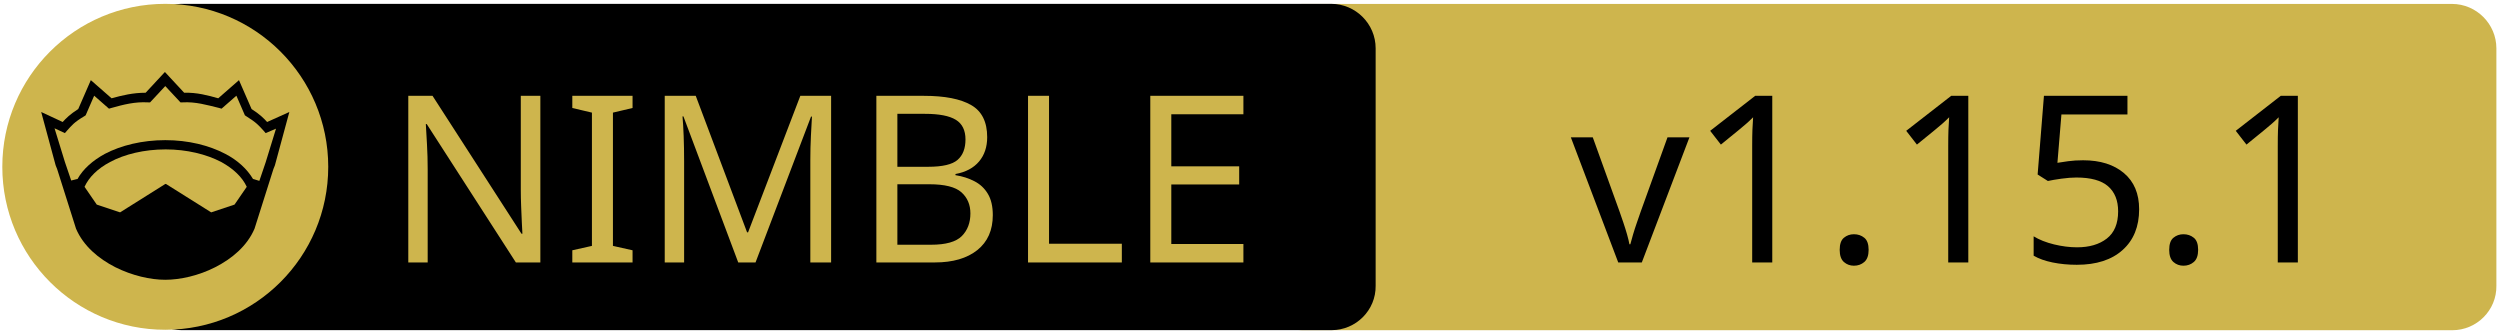
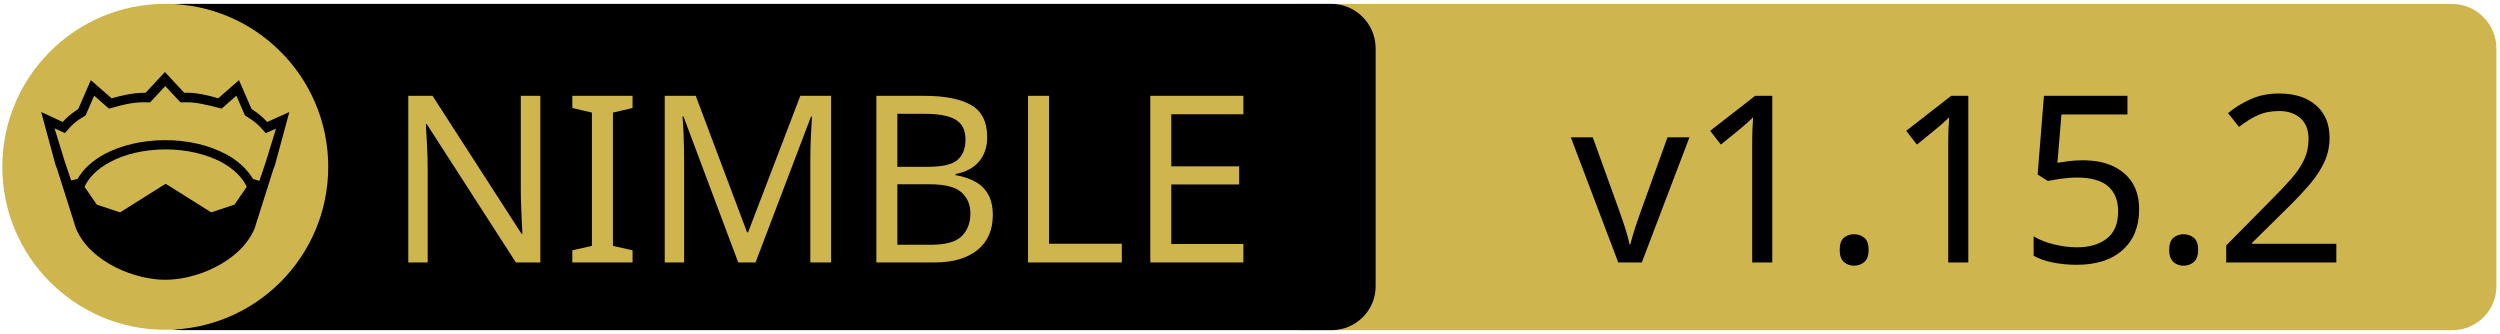
<svg xmlns="http://www.w3.org/2000/svg" xmlns:xlink="http://www.w3.org/1999/xlink" width="675" height="90" xml:space="preserve" version="1.1">
  <a xlink:href="https://github.com/vacp2p/nim-libp2p">
    <g>
      <path fill="#CEB54D" id="svg_15" d="m662.123,89.159l-310.5,0c-6.6,0 -12,-5.4 -12,-12l0,-64.1c0,-6.6 5.4,-12 12,-12l310.4,0c6.6,0 12,5.4 12,12l0,64.1c0.1,6.6 -5.3,12 -11.9,12z" />
      <path id="svg_1" d="m359.524,89.139l-310.5,0c-6.6,0 -12,-5.4 -12,-12l0,-64.1c0,-6.6 5.4,-12 12,-12l310.4,0c6.6,0 12,5.4 12,12l0,64.1c0.1,6.6 -5.3,12 -11.9,12z" />
      <rect id="svg_2" fill="none" height="45.9" width="315.3" class="st0" y="24.539" x="60.224" />
      <circle id="svg_4" fill="#CEB54D" r="44" cy="45.039" cx="44.624" class="st1" />
      <g id="XMLID_4_">
        <path id="svg_5" d="m78.124,30.239l-3.9,14.4l-0.4,1l-5.1,16.1c0,0 0,0 0,0c-2,4.7 -6.1,8.1 -10.6,10.4c-4.5,2.3 -9.5,3.4 -13.5,3.4c-4,0 -8.9,-1.1 -13.5,-3.4c-4.5,-2.3 -8.6,-5.7 -10.6,-10.4c0,0 0,0 0,0l-5.1,-16.1l-0.4,-1l-3.9,-14.4l5.8,2.7c0.9,-1 2,-2.1 4.2,-3.5l3.4,-7.8l5.6,4.9c2.9,-0.8 5.8,-1.5 9.2,-1.5l5.2,-5.6l5.2,5.6c3.4,-0.1 6.4,0.7 9.2,1.5l5.6,-4.9l3.4,7.8c2.2,1.4 3.3,2.5 4.2,3.5l6,-2.7z" />
        <g id="XMLID_6_">
          <g id="svg_6">
            <path id="svg_7" fill="#CEB54D" d="m66.624,50.439l-3.3,4.8l-6.3,2.1l-12.1,-7.6c-0.1,-0.1 -0.3,-0.1 -0.4,0l-12.1,7.6l-6.3,-2.1l-3.3,-4.8c1.2,-2.6 3.5,-4.9 6.9,-6.7c3.9,-2.1 9.2,-3.4 15,-3.4c5.7,0 11,1.3 15,3.4c3.3,1.8 5.7,4.1 6.9,6.7z" class="st1" />
          </g>
          <g id="svg_8" />
        </g>
        <g id="XMLID_5_">
          <g id="svg_9">
            <path id="svg_10" fill="#CEB54D" d="m74.524,34.739l-2.8,9.1l-1.7,5l-1.6,-0.5c0,0 -0.1,0 -0.1,0c-1.6,-2.7 -4.2,-5.1 -7.5,-6.8c-4.4,-2.3 -10,-3.7 -16.2,-3.7c-6.2,0 -11.9,1.4 -16.3,3.7c-3.3,1.8 -5.9,4.1 -7.4,6.8c0,0 -0.1,0 -0.1,0l-1.6,0.4l-1.7,-5l-2.8,-9.1l2.8,1.3l0.6,-0.7c1.2,-1.3 1.8,-2.2 4.7,-3.9l0.3,-0.2l2.3,-5.3l4,3.5l0.7,-0.2c3.2,-0.9 6.3,-1.7 9.8,-1.5l0.6,0l4.1,-4.4l4.1,4.4l0.6,0c3.5,-0.2 6.5,0.7 9.8,1.5l0.7,0.2l4,-3.5l2.3,5.3l0.3,0.2c2.9,1.8 3.5,2.6 4.7,3.9l0.6,0.7l2.8,-1.2z" class="st1" />
          </g>
          <g id="svg_11" />
        </g>
      </g>
      <text x="-442" y="-350.021" id="svg_16" font-size="63px" font-family="'PT Sans Caption', 'Tahoma', 'Helvetica Neue Medium', 'PT Sans', sans-serif" fill="#CEB54D" class="st1 st2 st3" transform="matrix(1 0 0 1 546.13 420.879)">NIMBLE</text>
-       <text x="-122.0" y="-350.012" id="svg_17" font-size="63.012px" font-family="'PT Sans Caption', 'Tahoma', 'Helvetica Neue Medium', 'PT Sans', sans-serif" fill="#000000" class="st1 st2 st3" transform="matrix(1 0 0 1 546.13 420.879)">v1.15.1</text>
+       <text x="-122.0" y="-350.012" id="svg_17" font-size="63.012px" font-family="'PT Sans Caption', 'Tahoma', 'Helvetica Neue Medium', 'PT Sans', sans-serif" fill="#000000" class="st1 st2 st3" transform="matrix(1 0 0 1 546.13 420.879)">v1.15.2</text>
    </g>
  </a>
</svg>
